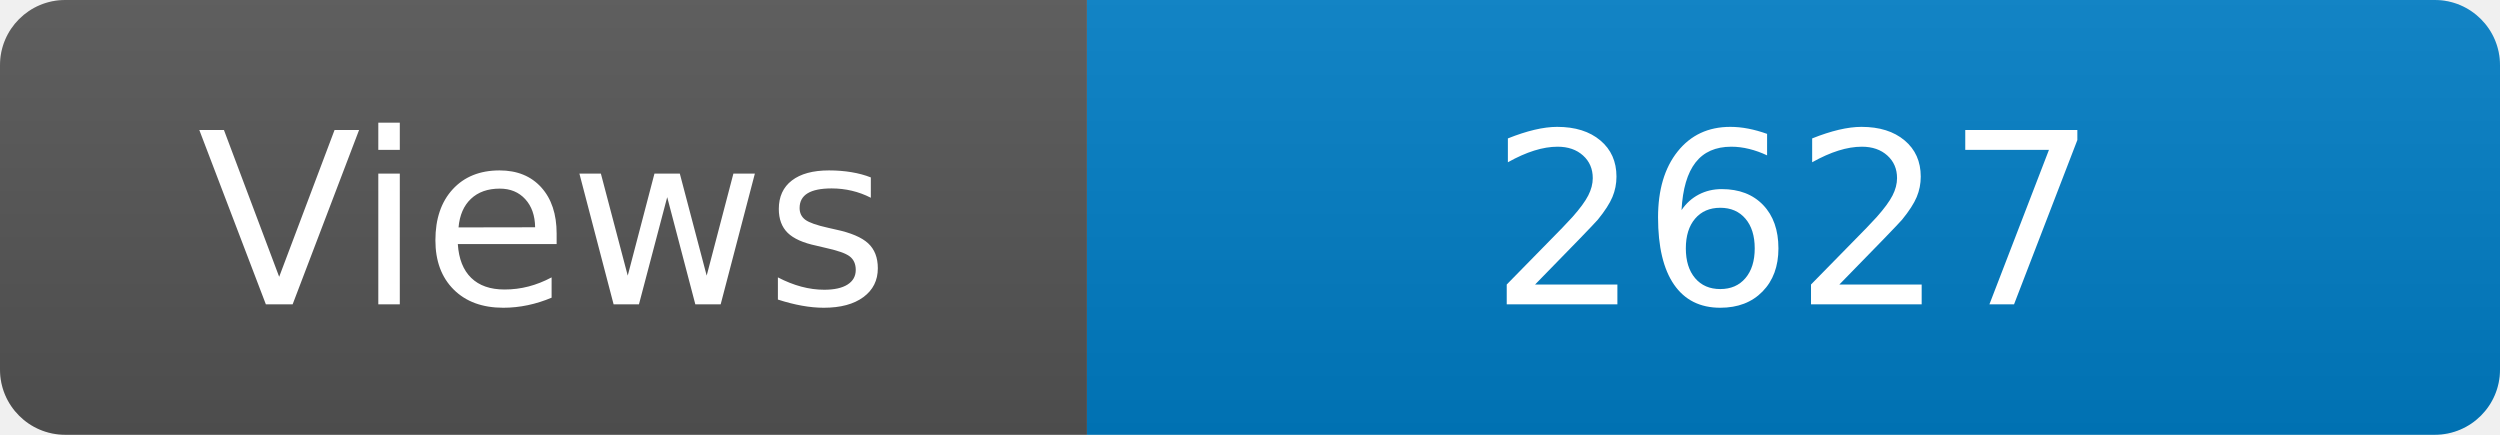
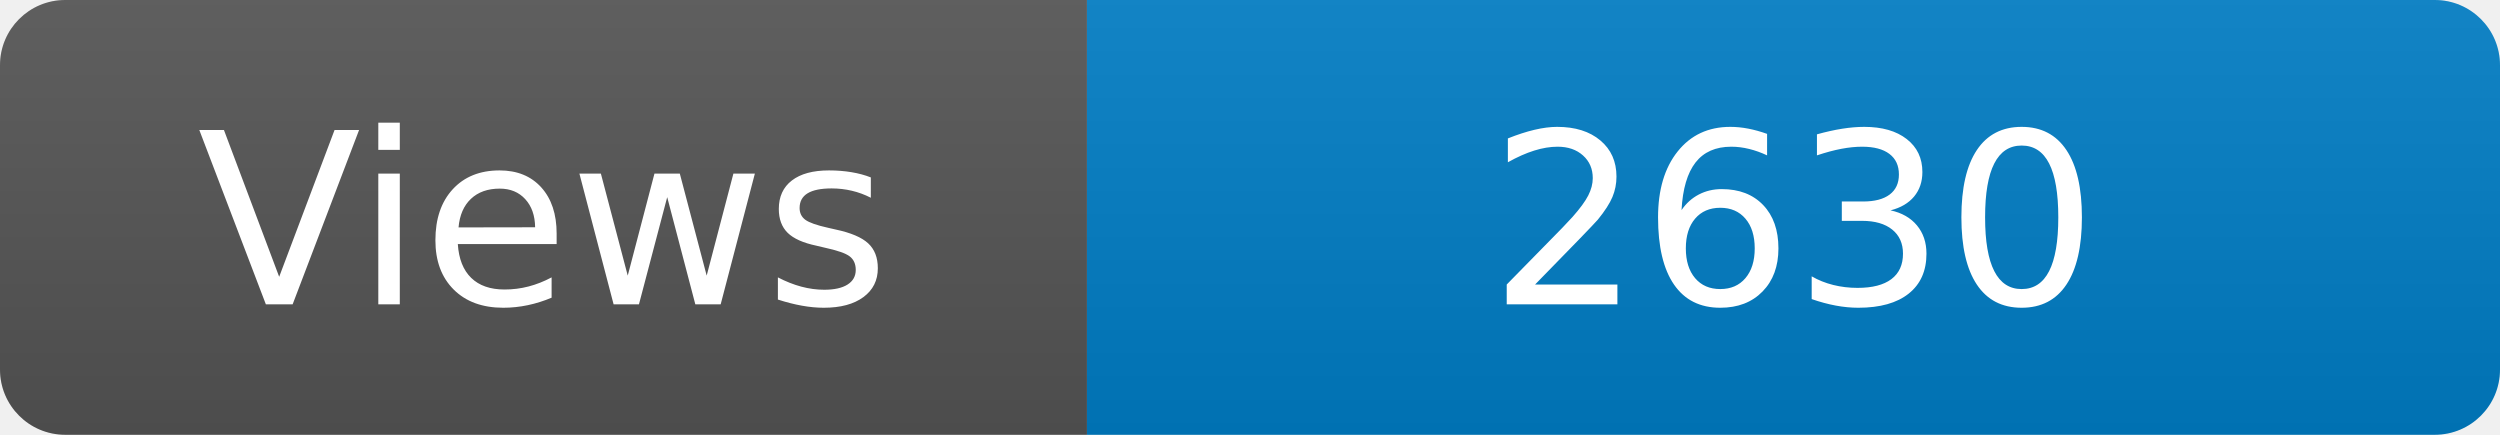
<svg xmlns="http://www.w3.org/2000/svg" width="115" height="20" role="img" aria-label="Maintained?: yes">
  <linearGradient id="s" x2="0" y2="100%">
    <stop offset="0" stop-color="#bbb" stop-opacity=".1" />
    <stop offset="1" stop-opacity=".1" />
  </linearGradient>
  <clipPath id="r">
    <rect width="115" height="20" rx="3" fill="#fff" />
  </clipPath>
  <g clip-path="url(#r)">
    <rect width="50" height="20" fill="#555" />
    <rect x="50" width="160" height="20" fill="#007ec6" />
    <rect width="115" height="20" fill="url(#s)" />
  </g>
  <g fill="#fff" text-anchor="middle" font-family="Verdana,Geneva,DejaVu Sans,sans-serif" font-size="110">
    <text x="250" y="140" transform="scale(.1)" fill="#fff">Views</text>
-     <text x="825" y="140" transform="scale(.1)" fill="#fff">2627</text>
+     <text x="825" y="140" transform="scale(.1)" fill="#fff">2630</text>
  </g>
</svg>
